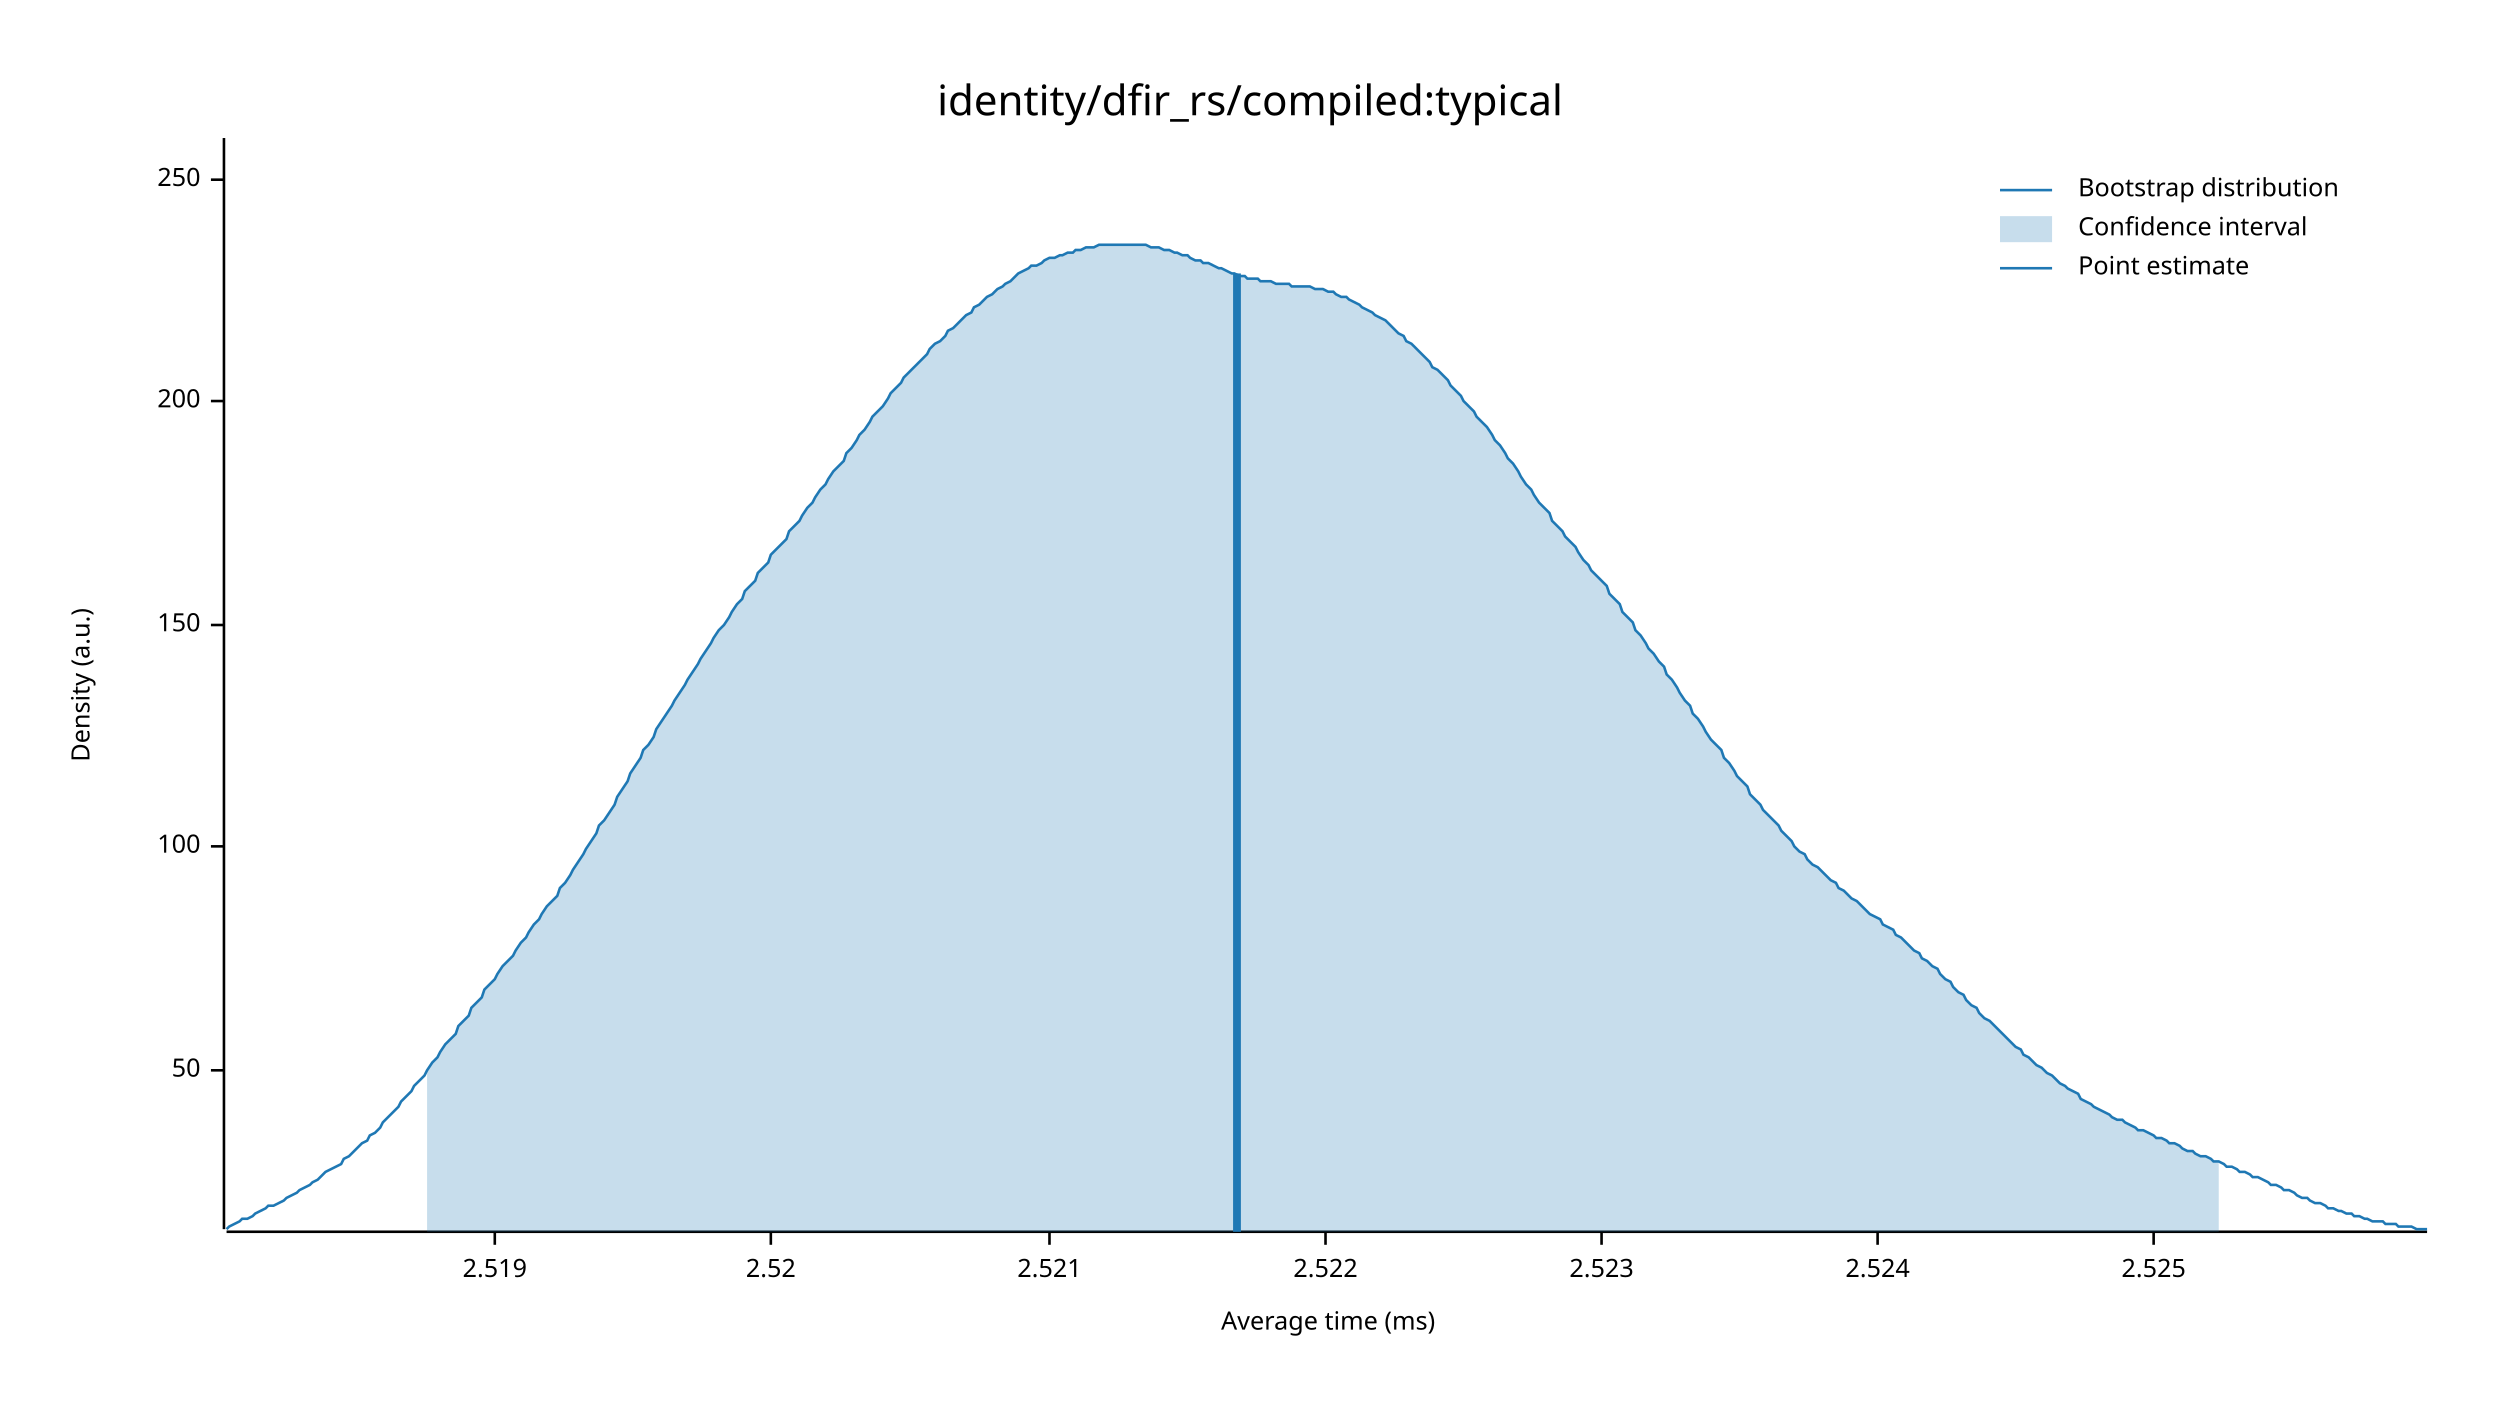
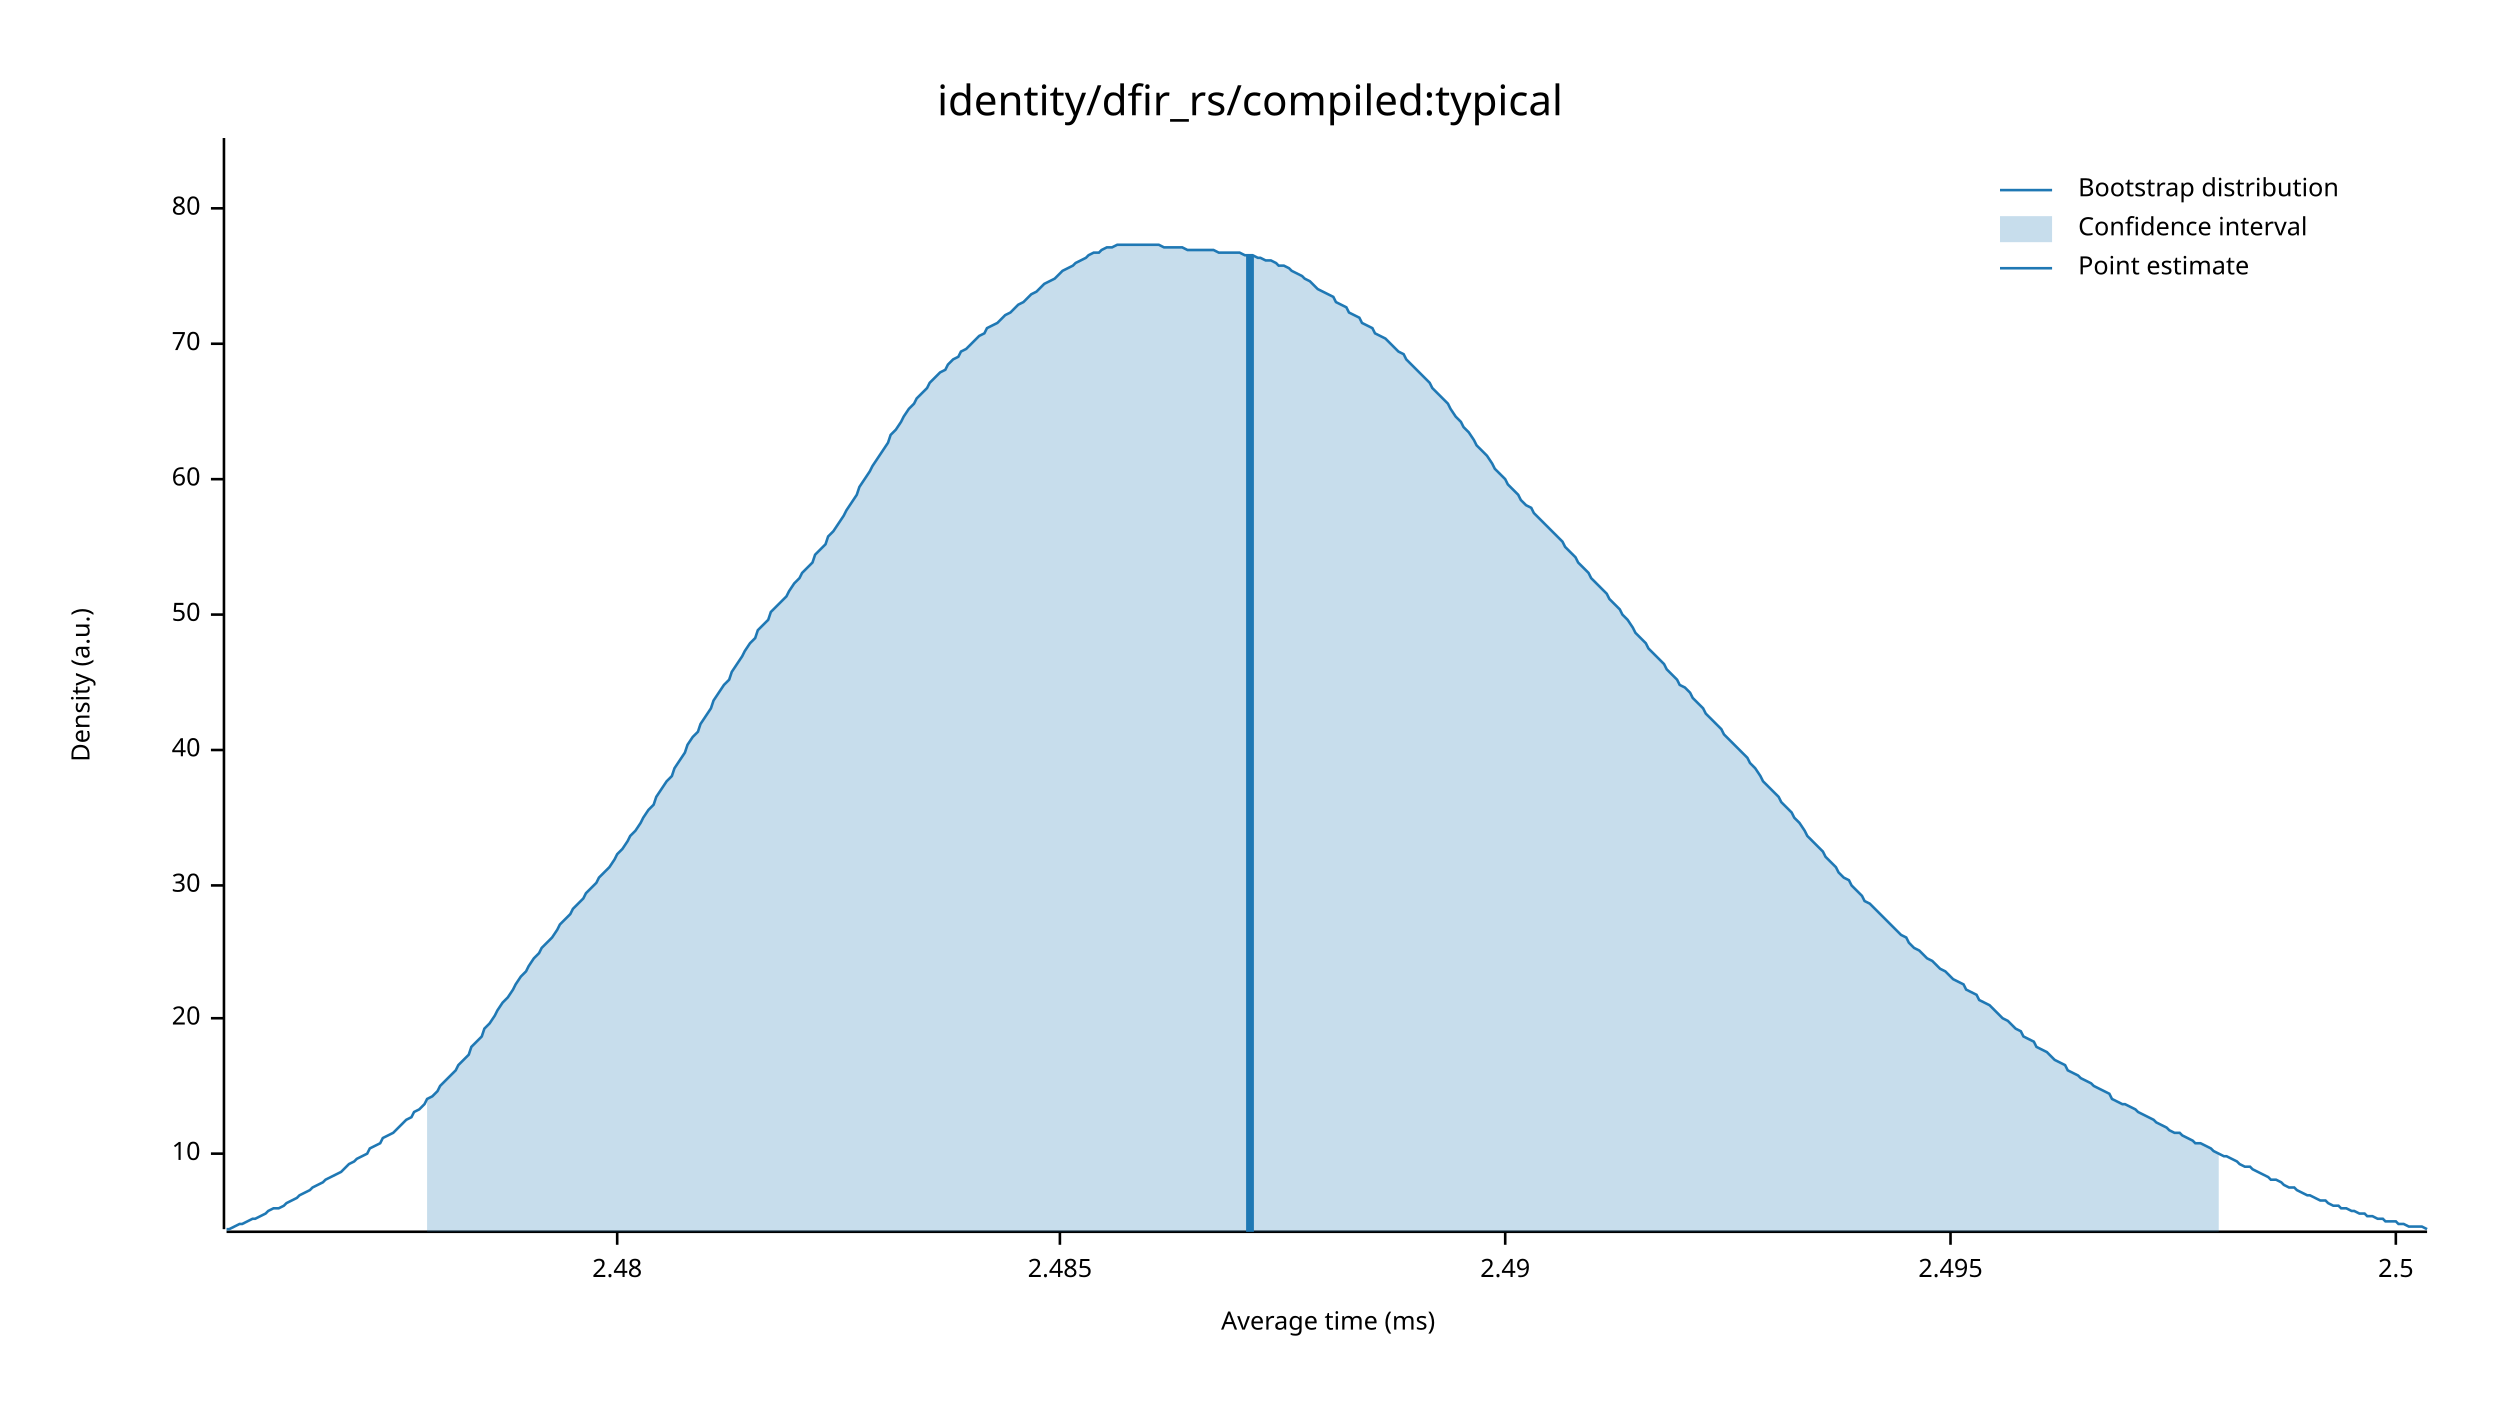
<svg xmlns="http://www.w3.org/2000/svg" width="960" height="540" viewBox="0 0 960 540">
  <text x="480" y="32" dy="0.76em" text-anchor="middle" font-family="sans-serif" font-size="16.129" opacity="1" fill="#000000">
identity/dfir_rs/compiled:typical
</text>
  <text x="27" y="263" dy="0.76em" text-anchor="middle" font-family="sans-serif" font-size="9.677" opacity="1" fill="#000000" transform="rotate(270, 27, 263)">
Density (a.u.)
</text>
  <text x="510" y="513" dy="-0.5ex" text-anchor="middle" font-family="sans-serif" font-size="9.677" opacity="1" fill="#000000">
Average time (ms)
</text>
  <polyline fill="none" opacity="1" stroke="#000000" stroke-width="1" points="86,53 86,472 " />
-   <text x="77" y="411" dy="0.5ex" text-anchor="end" font-family="sans-serif" font-size="9.677" opacity="1" fill="#000000">
+   <text x="77" y="443" dy="0.5ex" text-anchor="end" font-family="sans-serif" font-size="9.677" opacity="1" fill="#000000">
+ 10
+ </text>
+   <polyline fill="none" opacity="1" stroke="#000000" stroke-width="1" points="81,443 86,443 " />
+   <text x="77" y="391" dy="0.5ex" text-anchor="end" font-family="sans-serif" font-size="9.677" opacity="1" fill="#000000">
+ 20
+ </text>
+   <polyline fill="none" opacity="1" stroke="#000000" stroke-width="1" points="81,391 86,391 " />
+   <text x="77" y="340" dy="0.5ex" text-anchor="end" font-family="sans-serif" font-size="9.677" opacity="1" fill="#000000">
+ 30
+ </text>
+   <polyline fill="none" opacity="1" stroke="#000000" stroke-width="1" points="81,340 86,340 " />
+   <text x="77" y="288" dy="0.5ex" text-anchor="end" font-family="sans-serif" font-size="9.677" opacity="1" fill="#000000">
+ 40
+ </text>
+   <polyline fill="none" opacity="1" stroke="#000000" stroke-width="1" points="81,288 86,288 " />
+   <text x="77" y="236" dy="0.5ex" text-anchor="end" font-family="sans-serif" font-size="9.677" opacity="1" fill="#000000">
50
</text>
-   <polyline fill="none" opacity="1" stroke="#000000" stroke-width="1" points="81,411 86,411 " />
-   <text x="77" y="325" dy="0.5ex" text-anchor="end" font-family="sans-serif" font-size="9.677" opacity="1" fill="#000000">
- 100
+   <polyline fill="none" opacity="1" stroke="#000000" stroke-width="1" points="81,236 86,236 " />
+   <text x="77" y="184" dy="0.5ex" text-anchor="end" font-family="sans-serif" font-size="9.677" opacity="1" fill="#000000">
+ 60
</text>
-   <polyline fill="none" opacity="1" stroke="#000000" stroke-width="1" points="81,325 86,325 " />
-   <text x="77" y="240" dy="0.5ex" text-anchor="end" font-family="sans-serif" font-size="9.677" opacity="1" fill="#000000">
- 150
+   <polyline fill="none" opacity="1" stroke="#000000" stroke-width="1" points="81,184 86,184 " />
+   <text x="77" y="132" dy="0.5ex" text-anchor="end" font-family="sans-serif" font-size="9.677" opacity="1" fill="#000000">
+ 70
</text>
-   <polyline fill="none" opacity="1" stroke="#000000" stroke-width="1" points="81,240 86,240 " />
-   <text x="77" y="154" dy="0.5ex" text-anchor="end" font-family="sans-serif" font-size="9.677" opacity="1" fill="#000000">
- 200
+   <polyline fill="none" opacity="1" stroke="#000000" stroke-width="1" points="81,132 86,132 " />
+   <text x="77" y="80" dy="0.5ex" text-anchor="end" font-family="sans-serif" font-size="9.677" opacity="1" fill="#000000">
+ 80
</text>
-   <polyline fill="none" opacity="1" stroke="#000000" stroke-width="1" points="81,154 86,154 " />
-   <text x="77" y="69" dy="0.5ex" text-anchor="end" font-family="sans-serif" font-size="9.677" opacity="1" fill="#000000">
- 250
+   <polyline fill="none" opacity="1" stroke="#000000" stroke-width="1" points="81,80 86,80 " />
+   <polyline fill="none" opacity="1" stroke="#000000" stroke-width="1" points="87,473 932,473 " />
+   <text x="237" y="483" dy="0.76em" text-anchor="middle" font-family="sans-serif" font-size="9.677" opacity="1" fill="#000000">
+ 2.48
</text>
-   <polyline fill="none" opacity="1" stroke="#000000" stroke-width="1" points="81,69 86,69 " />
-   <polyline fill="none" opacity="1" stroke="#000000" stroke-width="1" points="87,473 932,473 " />
-   <text x="190" y="483" dy="0.76em" text-anchor="middle" font-family="sans-serif" font-size="9.677" opacity="1" fill="#000000">
- 2.519
+   <polyline fill="none" opacity="1" stroke="#000000" stroke-width="1" points="237,473 237,478 " />
+   <text x="407" y="483" dy="0.76em" text-anchor="middle" font-family="sans-serif" font-size="9.677" opacity="1" fill="#000000">
+ 2.485
</text>
-   <polyline fill="none" opacity="1" stroke="#000000" stroke-width="1" points="190,473 190,478 " />
-   <text x="296" y="483" dy="0.76em" text-anchor="middle" font-family="sans-serif" font-size="9.677" opacity="1" fill="#000000">
- 2.52
+   <polyline fill="none" opacity="1" stroke="#000000" stroke-width="1" points="407,473 407,478 " />
+   <text x="578" y="483" dy="0.76em" text-anchor="middle" font-family="sans-serif" font-size="9.677" opacity="1" fill="#000000">
+ 2.49
</text>
-   <polyline fill="none" opacity="1" stroke="#000000" stroke-width="1" points="296,473 296,478 " />
-   <text x="403" y="483" dy="0.76em" text-anchor="middle" font-family="sans-serif" font-size="9.677" opacity="1" fill="#000000">
- 2.521
+   <polyline fill="none" opacity="1" stroke="#000000" stroke-width="1" points="578,473 578,478 " />
+   <text x="749" y="483" dy="0.76em" text-anchor="middle" font-family="sans-serif" font-size="9.677" opacity="1" fill="#000000">
+ 2.495
</text>
-   <polyline fill="none" opacity="1" stroke="#000000" stroke-width="1" points="403,473 403,478 " />
-   <text x="509" y="483" dy="0.76em" text-anchor="middle" font-family="sans-serif" font-size="9.677" opacity="1" fill="#000000">
- 2.522
+   <polyline fill="none" opacity="1" stroke="#000000" stroke-width="1" points="749,473 749,478 " />
+   <text x="920" y="483" dy="0.76em" text-anchor="middle" font-family="sans-serif" font-size="9.677" opacity="1" fill="#000000">
+ 2.5
</text>
-   <polyline fill="none" opacity="1" stroke="#000000" stroke-width="1" points="509,473 509,478 " />
-   <text x="615" y="483" dy="0.76em" text-anchor="middle" font-family="sans-serif" font-size="9.677" opacity="1" fill="#000000">
- 2.523
- </text>
-   <polyline fill="none" opacity="1" stroke="#000000" stroke-width="1" points="615,473 615,478 " />
-   <text x="721" y="483" dy="0.76em" text-anchor="middle" font-family="sans-serif" font-size="9.677" opacity="1" fill="#000000">
- 2.524
- </text>
-   <polyline fill="none" opacity="1" stroke="#000000" stroke-width="1" points="721,473 721,478 " />
-   <text x="827" y="483" dy="0.76em" text-anchor="middle" font-family="sans-serif" font-size="9.677" opacity="1" fill="#000000">
- 2.525
- </text>
-   <polyline fill="none" opacity="1" stroke="#000000" stroke-width="1" points="827,473 827,478 " />
-   <polyline fill="none" opacity="1" stroke="#1F78B4" stroke-width="1" points="87,472 88,471 90,470 92,469 93,468 95,468 97,467 98,466 100,465 102,464 103,463 105,463 107,462 109,461 110,460 112,459 114,458 115,457 117,456 119,455 120,454 122,453 124,451 125,450 127,449 129,448 131,447 132,445 134,444 136,442 137,441 139,439 141,438 142,436 144,435 146,433 147,431 149,429 151,427 153,425 154,423 156,421 158,419 159,417 161,415 163,413 164,411 166,408 168,406 169,404 171,401 173,399 175,397 176,394 178,392 180,390 181,387 183,385 185,383 186,380 188,378 190,376 191,374 193,371 195,369 197,367 198,365 200,362 202,360 203,358 205,355 207,353 208,351 210,348 212,346 214,344 215,341 217,339 219,336 220,334 222,331 224,328 225,326 227,323 229,320 230,317 232,315 234,312 236,309 237,306 239,303 241,300 242,297 244,294 246,291 247,288 249,286 251,283 252,280 254,277 256,274 258,271 259,269 261,266 263,263 264,261 266,258 268,255 269,253 271,250 273,247 274,245 276,242 278,240 280,237 281,235 283,232 285,230 286,227 288,225 290,223 291,220 293,218 295,216 296,213 298,211 300,209 302,207 303,204 305,202 307,200 308,198 310,195 312,193 313,191 315,188 317,186 318,184 320,181 322,179 324,177 325,174 327,172 329,169 330,167 332,165 334,162 335,160 337,158 339,156 341,153 342,151 344,149 346,147 347,145 349,143 351,141 352,140 354,138 356,136 357,134 359,132 361,131 363,129 364,127 366,126 368,124 369,123 371,121 373,120 374,118 376,117 378,115 379,114 381,113 383,111 385,110 386,109 388,108 390,106 391,105 393,104 395,103 396,102 398,102 400,101 401,100 403,99 405,99 407,98 408,98 410,97 412,97 413,96 415,96 417,95 418,95 420,95 422,94 423,94 425,94 427,94 429,94 430,94 432,94 434,94 435,94 437,94 439,94 440,94 442,95 444,95 445,95 447,96 449,96 451,97 452,97 454,98 456,98 457,99 459,100 461,100 462,101 464,101 466,102 468,103 469,103 471,104 473,105 474,105 476,106 478,106 479,107 481,107 483,107 484,108 486,108 488,108 490,109 491,109 493,109 495,109 496,110 498,110 500,110 501,110 503,110 505,111 506,111 508,111 510,112 512,112 513,113 515,114 517,114 518,115 520,116 522,117 523,118 525,119 527,120 528,121 530,122 532,123 534,125 535,126 537,128 539,129 540,131 542,132 544,134 545,135 547,137 549,139 550,141 552,142 554,144 556,146 557,148 559,150 561,152 562,154 564,156 566,158 567,160 569,162 571,164 573,167 574,169 576,171 578,174 579,176 581,178 583,181 584,183 586,186 588,188 589,190 591,193 593,195 595,197 596,200 598,202 600,204 601,206 603,208 605,210 606,212 608,215 610,217 611,219 613,221 615,223 617,225 618,228 620,230 622,232 623,235 625,237 627,239 628,242 630,244 632,247 633,249 635,251 637,254 639,256 640,259 642,261 644,264 645,266 647,269 649,271 650,274 652,276 654,279 655,281 657,284 659,286 661,288 662,291 664,293 666,296 667,298 669,300 671,302 672,305 674,307 676,309 677,311 679,313 681,315 683,317 684,319 686,321 688,323 689,325 691,327 693,328 694,330 696,332 698,333 700,335 701,336 703,338 705,339 706,341 708,342 710,344 711,345 713,346 715,348 716,349 718,351 720,352 722,353 723,355 725,356 727,357 728,359 730,360 732,362 733,363 735,365 737,366 738,368 740,369 742,371 744,372 745,374 747,376 749,377 750,379 752,381 754,382 755,384 757,386 759,387 760,389 762,391 764,392 766,394 767,395 769,397 771,399 772,400 774,402 776,403 777,405 779,406 781,408 782,409 784,410 786,412 788,413 789,414 791,416 793,417 794,418 796,419 798,420 799,422 801,423 803,424 804,425 806,426 808,427 810,428 811,429 813,430 815,430 816,431 818,432 820,433 821,434 823,434 825,435 827,436 828,437 830,437 832,438 833,439 835,439 837,440 838,441 840,442 842,442 843,443 845,444 847,444 849,445 850,446 852,446 854,447 855,448 857,448 859,449 860,450 862,450 864,451 865,452 867,452 869,453 871,454 872,455 874,455 876,456 877,457 879,457 881,458 882,459 884,460 886,460 887,461 889,462 891,462 893,463 894,464 896,464 898,465 899,465 901,466 903,466 904,467 906,467 908,468 909,468 911,469 913,469 915,469 916,470 918,470 920,470 921,471 923,471 925,471 926,471 928,472 930,472 932,472 " />
-   <polygon opacity="0.25" fill="#1F78B4" points="164,411 166,408 168,406 169,404 171,401 173,399 175,397 176,394 178,392 180,390 181,387 183,385 185,383 186,380 188,378 190,376 191,374 193,371 195,369 197,367 198,365 200,362 202,360 203,358 205,355 207,353 208,351 210,348 212,346 214,344 215,341 217,339 219,336 220,334 222,331 224,328 225,326 227,323 229,320 230,317 232,315 234,312 236,309 237,306 239,303 241,300 242,297 244,294 246,291 247,288 249,286 251,283 252,280 254,277 256,274 258,271 259,269 261,266 263,263 264,261 266,258 268,255 269,253 271,250 273,247 274,245 276,242 278,240 280,237 281,235 283,232 285,230 286,227 288,225 290,223 291,220 293,218 295,216 296,213 298,211 300,209 302,207 303,204 305,202 307,200 308,198 310,195 312,193 313,191 315,188 317,186 318,184 320,181 322,179 324,177 325,174 327,172 329,169 330,167 332,165 334,162 335,160 337,158 339,156 341,153 342,151 344,149 346,147 347,145 349,143 351,141 352,140 354,138 356,136 357,134 359,132 361,131 363,129 364,127 366,126 368,124 369,123 371,121 373,120 374,118 376,117 378,115 379,114 381,113 383,111 385,110 386,109 388,108 390,106 391,105 393,104 395,103 396,102 398,102 400,101 401,100 403,99 405,99 407,98 408,98 410,97 412,97 413,96 415,96 417,95 418,95 420,95 422,94 423,94 425,94 427,94 429,94 430,94 432,94 434,94 435,94 437,94 439,94 440,94 442,95 444,95 445,95 447,96 449,96 451,97 452,97 454,98 456,98 457,99 459,100 461,100 462,101 464,101 466,102 468,103 469,103 471,104 473,105 474,105 476,106 478,106 479,107 481,107 483,107 484,108 486,108 488,108 490,109 491,109 493,109 495,109 496,110 498,110 500,110 501,110 503,110 505,111 506,111 508,111 510,112 512,112 513,113 515,114 517,114 518,115 520,116 522,117 523,118 525,119 527,120 528,121 530,122 532,123 534,125 535,126 537,128 539,129 540,131 542,132 544,134 545,135 547,137 549,139 550,141 552,142 554,144 556,146 557,148 559,150 561,152 562,154 564,156 566,158 567,160 569,162 571,164 573,167 574,169 576,171 578,174 579,176 581,178 583,181 584,183 586,186 588,188 589,190 591,193 593,195 595,197 596,200 598,202 600,204 601,206 603,208 605,210 606,212 608,215 610,217 611,219 613,221 615,223 617,225 618,228 620,230 622,232 623,235 625,237 627,239 628,242 630,244 632,247 633,249 635,251 637,254 639,256 640,259 642,261 644,264 645,266 647,269 649,271 650,274 652,276 654,279 655,281 657,284 659,286 661,288 662,291 664,293 666,296 667,298 669,300 671,302 672,305 674,307 676,309 677,311 679,313 681,315 683,317 684,319 686,321 688,323 689,325 691,327 693,328 694,330 696,332 698,333 700,335 701,336 703,338 705,339 706,341 708,342 710,344 711,345 713,346 715,348 716,349 718,351 720,352 722,353 723,355 725,356 727,357 728,359 730,360 732,362 733,363 735,365 737,366 738,368 740,369 742,371 744,372 745,374 747,376 749,377 750,379 752,381 754,382 755,384 757,386 759,387 760,389 762,391 764,392 766,394 767,395 769,397 771,399 772,400 774,402 776,403 777,405 779,406 781,408 782,409 784,410 786,412 788,413 789,414 791,416 793,417 794,418 796,419 798,420 799,422 801,423 803,424 804,425 806,426 808,427 810,428 811,429 813,430 815,430 816,431 818,432 820,433 821,434 823,434 825,435 827,436 828,437 830,437 832,438 833,439 835,439 837,440 838,441 840,442 842,442 843,443 845,444 847,444 849,445 850,446 852,446 852,473 164,473 " />
-   <polyline fill="none" opacity="1" stroke="#1F78B4" stroke-width="3" points="475,473 475,105 " />
+   <polyline fill="none" opacity="1" stroke="#000000" stroke-width="1" points="920,473 920,478 " />
+   <polyline fill="none" opacity="1" stroke="#1F78B4" stroke-width="1" points="87,472 88,472 90,471 92,470 93,470 95,469 97,468 98,468 100,467 102,466 103,465 105,464 107,464 109,463 110,462 112,461 114,460 115,459 117,458 119,457 120,456 122,455 124,454 125,453 127,452 129,451 131,450 132,449 134,447 136,446 137,445 139,444 141,443 142,441 144,440 146,439 147,437 149,436 151,435 153,433 154,432 156,430 158,429 159,427 161,426 163,424 164,422 166,421 168,419 169,417 171,415 173,413 175,411 176,409 178,407 180,405 181,402 183,400 185,398 186,395 188,393 190,390 191,388 193,385 195,383 197,380 198,378 200,375 202,373 203,371 205,368 207,366 208,364 210,362 212,360 214,357 215,355 217,353 219,351 220,349 222,347 224,345 225,343 227,341 229,339 230,337 232,335 234,333 236,330 237,328 239,326 241,323 242,321 244,319 246,316 247,314 249,311 251,309 252,306 254,303 256,300 258,298 259,295 261,292 263,289 264,286 266,283 268,281 269,278 271,275 273,272 274,269 276,266 278,263 280,261 281,258 283,255 285,252 286,250 288,247 290,245 291,242 293,240 295,238 296,235 298,233 300,231 302,229 303,227 305,224 307,222 308,220 310,218 312,216 313,213 315,211 317,209 318,206 320,204 322,201 324,198 325,196 327,193 329,190 330,187 332,184 334,181 335,179 337,176 339,173 341,170 342,167 344,165 346,162 347,160 349,157 351,155 352,153 354,151 356,149 357,147 359,145 361,143 363,142 364,140 366,138 368,137 369,135 371,134 373,132 374,131 376,129 378,128 379,126 381,125 383,124 385,122 386,121 388,120 390,118 391,117 393,116 395,114 396,113 398,112 400,110 401,109 403,108 405,107 407,105 408,104 410,103 412,102 413,101 415,100 417,99 418,98 420,97 422,97 423,96 425,95 427,95 429,94 430,94 432,94 434,94 435,94 437,94 439,94 440,94 442,94 444,94 445,94 447,95 449,95 451,95 452,95 454,95 456,96 457,96 459,96 461,96 462,96 464,96 466,96 468,97 469,97 471,97 473,97 474,97 476,97 478,98 479,98 481,98 483,99 484,99 486,100 488,100 490,101 491,102 493,102 495,103 496,104 498,105 500,106 501,107 503,108 505,110 506,111 508,112 510,113 512,114 513,116 515,117 517,118 518,120 520,121 522,122 523,124 525,125 527,126 528,128 530,129 532,130 534,132 535,133 537,135 539,136 540,138 542,140 544,142 545,143 547,145 549,147 550,149 552,151 554,153 556,155 557,157 559,160 561,162 562,164 564,166 566,169 567,171 569,173 571,175 573,178 574,180 576,182 578,184 579,186 581,188 583,190 584,192 586,194 588,195 589,197 591,199 593,201 595,203 596,204 598,206 600,208 601,210 603,212 605,214 606,216 608,218 610,220 611,222 613,224 615,226 617,228 618,230 620,232 622,234 623,236 625,238 627,241 628,243 630,245 632,247 633,249 635,251 637,253 639,255 640,257 642,259 644,261 645,263 647,264 649,266 650,268 652,270 654,272 655,274 657,276 659,278 661,280 662,282 664,284 666,286 667,287 669,289 671,291 672,293 674,295 676,298 677,300 679,302 681,304 683,306 684,308 686,310 688,312 689,314 691,316 693,319 694,321 696,323 698,325 700,327 701,329 703,331 705,333 706,335 708,337 710,338 711,340 713,342 715,344 716,346 718,347 720,349 722,351 723,352 725,354 727,356 728,357 730,359 732,360 733,362 735,364 737,365 738,366 740,368 742,369 744,371 745,372 747,373 749,375 750,376 752,377 754,378 755,380 757,381 759,382 760,384 762,385 764,386 766,388 767,389 769,391 771,392 772,393 774,395 776,396 777,398 779,399 781,400 782,402 784,403 786,404 788,406 789,407 791,408 793,409 794,411 796,412 798,413 799,414 801,415 803,416 804,417 806,418 808,419 810,420 811,422 813,423 815,424 816,424 818,425 820,426 821,427 823,428 825,429 827,430 828,431 830,432 832,433 833,434 835,435 837,435 838,436 840,437 842,438 843,439 845,439 847,440 849,441 850,442 852,443 854,444 855,444 857,445 859,446 860,447 862,448 864,448 865,449 867,450 869,451 871,452 872,453 874,453 876,454 877,455 879,456 881,456 882,457 884,458 886,459 887,459 889,460 891,461 893,461 894,462 896,463 898,463 899,464 901,464 903,465 904,465 906,466 908,466 909,467 911,467 913,468 915,468 916,469 918,469 920,469 921,470 923,470 925,471 926,471 928,471 930,471 932,472 " />
+   <polygon opacity="0.25" fill="#1F78B4" points="164,422 166,421 168,419 169,417 171,415 173,413 175,411 176,409 178,407 180,405 181,402 183,400 185,398 186,395 188,393 190,390 191,388 193,385 195,383 197,380 198,378 200,375 202,373 203,371 205,368 207,366 208,364 210,362 212,360 214,357 215,355 217,353 219,351 220,349 222,347 224,345 225,343 227,341 229,339 230,337 232,335 234,333 236,330 237,328 239,326 241,323 242,321 244,319 246,316 247,314 249,311 251,309 252,306 254,303 256,300 258,298 259,295 261,292 263,289 264,286 266,283 268,281 269,278 271,275 273,272 274,269 276,266 278,263 280,261 281,258 283,255 285,252 286,250 288,247 290,245 291,242 293,240 295,238 296,235 298,233 300,231 302,229 303,227 305,224 307,222 308,220 310,218 312,216 313,213 315,211 317,209 318,206 320,204 322,201 324,198 325,196 327,193 329,190 330,187 332,184 334,181 335,179 337,176 339,173 341,170 342,167 344,165 346,162 347,160 349,157 351,155 352,153 354,151 356,149 357,147 359,145 361,143 363,142 364,140 366,138 368,137 369,135 371,134 373,132 374,131 376,129 378,128 379,126 381,125 383,124 385,122 386,121 388,120 390,118 391,117 393,116 395,114 396,113 398,112 400,110 401,109 403,108 405,107 407,105 408,104 410,103 412,102 413,101 415,100 417,99 418,98 420,97 422,97 423,96 425,95 427,95 429,94 430,94 432,94 434,94 435,94 437,94 439,94 440,94 442,94 444,94 445,94 447,95 449,95 451,95 452,95 454,95 456,96 457,96 459,96 461,96 462,96 464,96 466,96 468,97 469,97 471,97 473,97 474,97 476,97 478,98 479,98 481,98 483,99 484,99 486,100 488,100 490,101 491,102 493,102 495,103 496,104 498,105 500,106 501,107 503,108 505,110 506,111 508,112 510,113 512,114 513,116 515,117 517,118 518,120 520,121 522,122 523,124 525,125 527,126 528,128 530,129 532,130 534,132 535,133 537,135 539,136 540,138 542,140 544,142 545,143 547,145 549,147 550,149 552,151 554,153 556,155 557,157 559,160 561,162 562,164 564,166 566,169 567,171 569,173 571,175 573,178 574,180 576,182 578,184 579,186 581,188 583,190 584,192 586,194 588,195 589,197 591,199 593,201 595,203 596,204 598,206 600,208 601,210 603,212 605,214 606,216 608,218 610,220 611,222 613,224 615,226 617,228 618,230 620,232 622,234 623,236 625,238 627,241 628,243 630,245 632,247 633,249 635,251 637,253 639,255 640,257 642,259 644,261 645,263 647,264 649,266 650,268 652,270 654,272 655,274 657,276 659,278 661,280 662,282 664,284 666,286 667,287 669,289 671,291 672,293 674,295 676,298 677,300 679,302 681,304 683,306 684,308 686,310 688,312 689,314 691,316 693,319 694,321 696,323 698,325 700,327 701,329 703,331 705,333 706,335 708,337 710,338 711,340 713,342 715,344 716,346 718,347 720,349 722,351 723,352 725,354 727,356 728,357 730,359 732,360 733,362 735,364 737,365 738,366 740,368 742,369 744,371 745,372 747,373 749,375 750,376 752,377 754,378 755,380 757,381 759,382 760,384 762,385 764,386 766,388 767,389 769,391 771,392 772,393 774,395 776,396 777,398 779,399 781,400 782,402 784,403 786,404 788,406 789,407 791,408 793,409 794,411 796,412 798,413 799,414 801,415 803,416 804,417 806,418 808,419 810,420 811,422 813,423 815,424 816,424 818,425 820,426 821,427 823,428 825,429 827,430 828,431 830,432 832,433 833,434 835,435 837,435 838,436 840,437 842,438 843,439 845,439 847,440 849,441 850,442 852,443 852,473 164,473 " />
+   <polyline fill="none" opacity="1" stroke="#1F78B4" stroke-width="3" points="480,473 480,98 " />
  <text x="798" y="68" dy="0.76em" text-anchor="start" font-family="sans-serif" font-size="9.677" opacity="1" fill="#000000">
Bootstrap distribution
</text>
  <text x="798" y="83" dy="0.76em" text-anchor="start" font-family="sans-serif" font-size="9.677" opacity="1" fill="#000000">
Confidence interval
</text>
  <text x="798" y="98" dy="0.76em" text-anchor="start" font-family="sans-serif" font-size="9.677" opacity="1" fill="#000000">
Point estimate
</text>
  <polyline fill="none" opacity="1" stroke="#1F78B4" stroke-width="1" points="768,73 788,73 " />
  <rect x="768" y="83" width="20" height="10" opacity="0.25" fill="#1F78B4" stroke="none" />
  <polyline fill="none" opacity="1" stroke="#1F78B4" stroke-width="1" points="768,103 788,103 " />
</svg>
